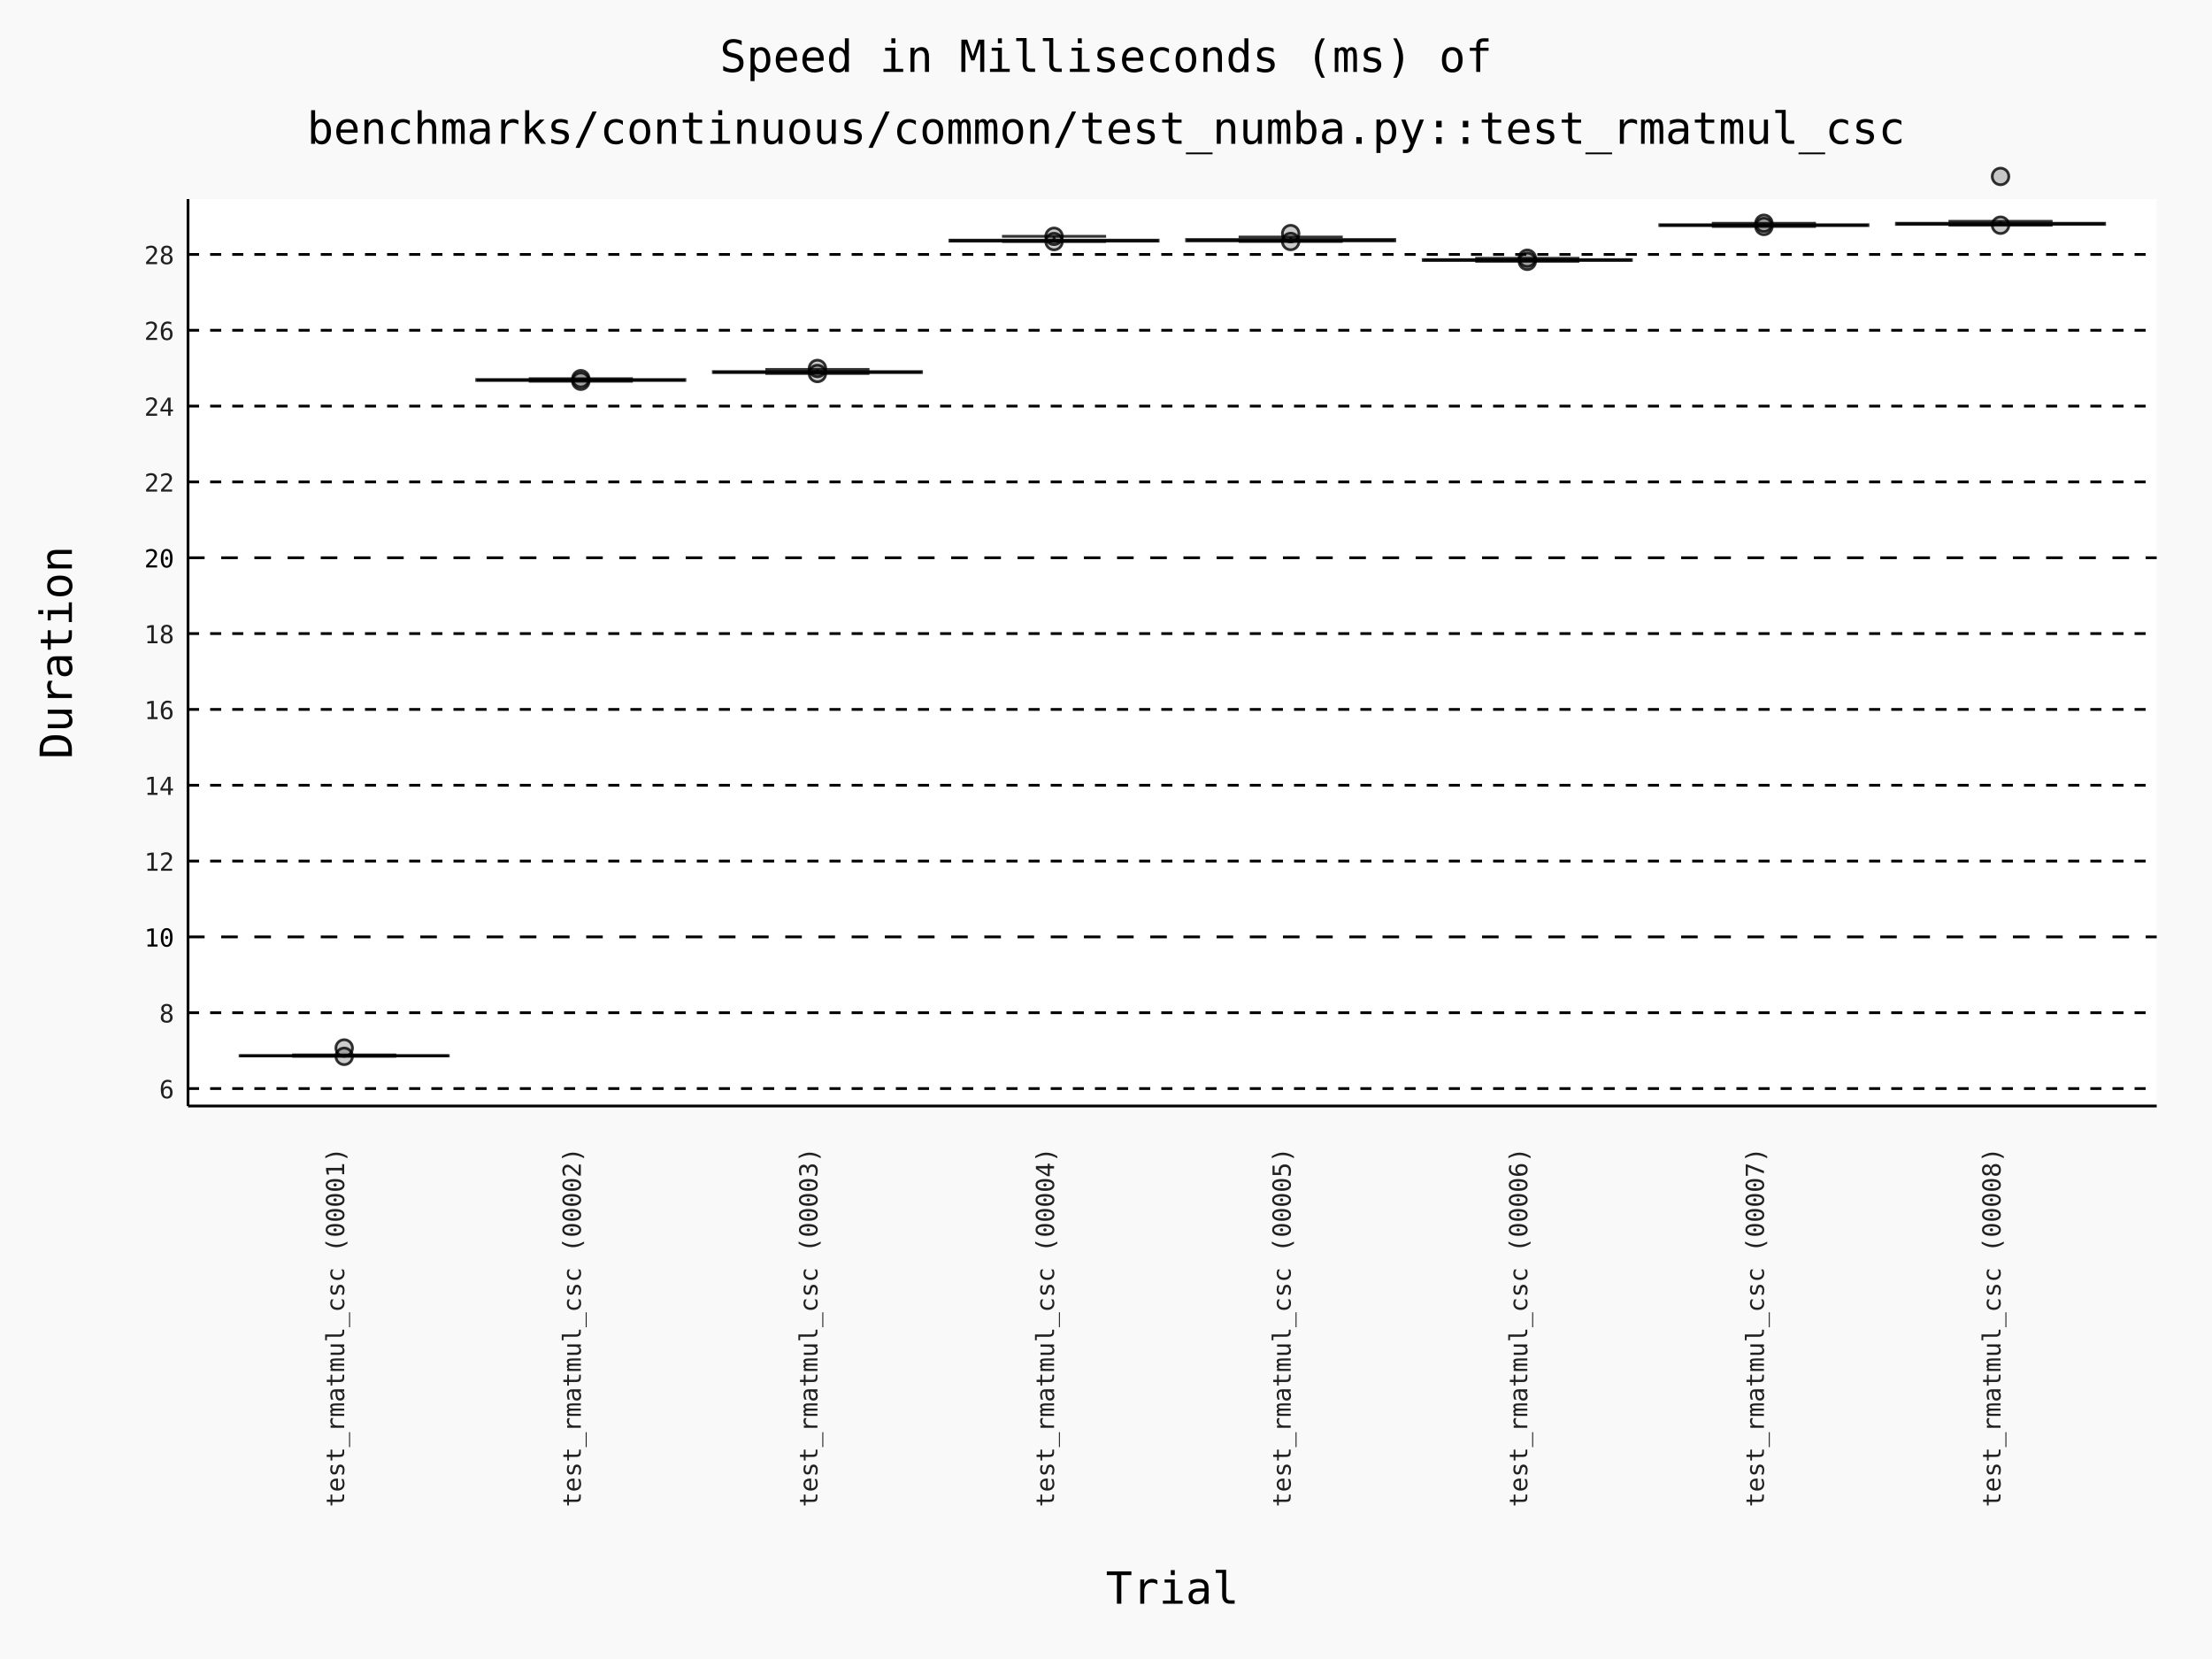
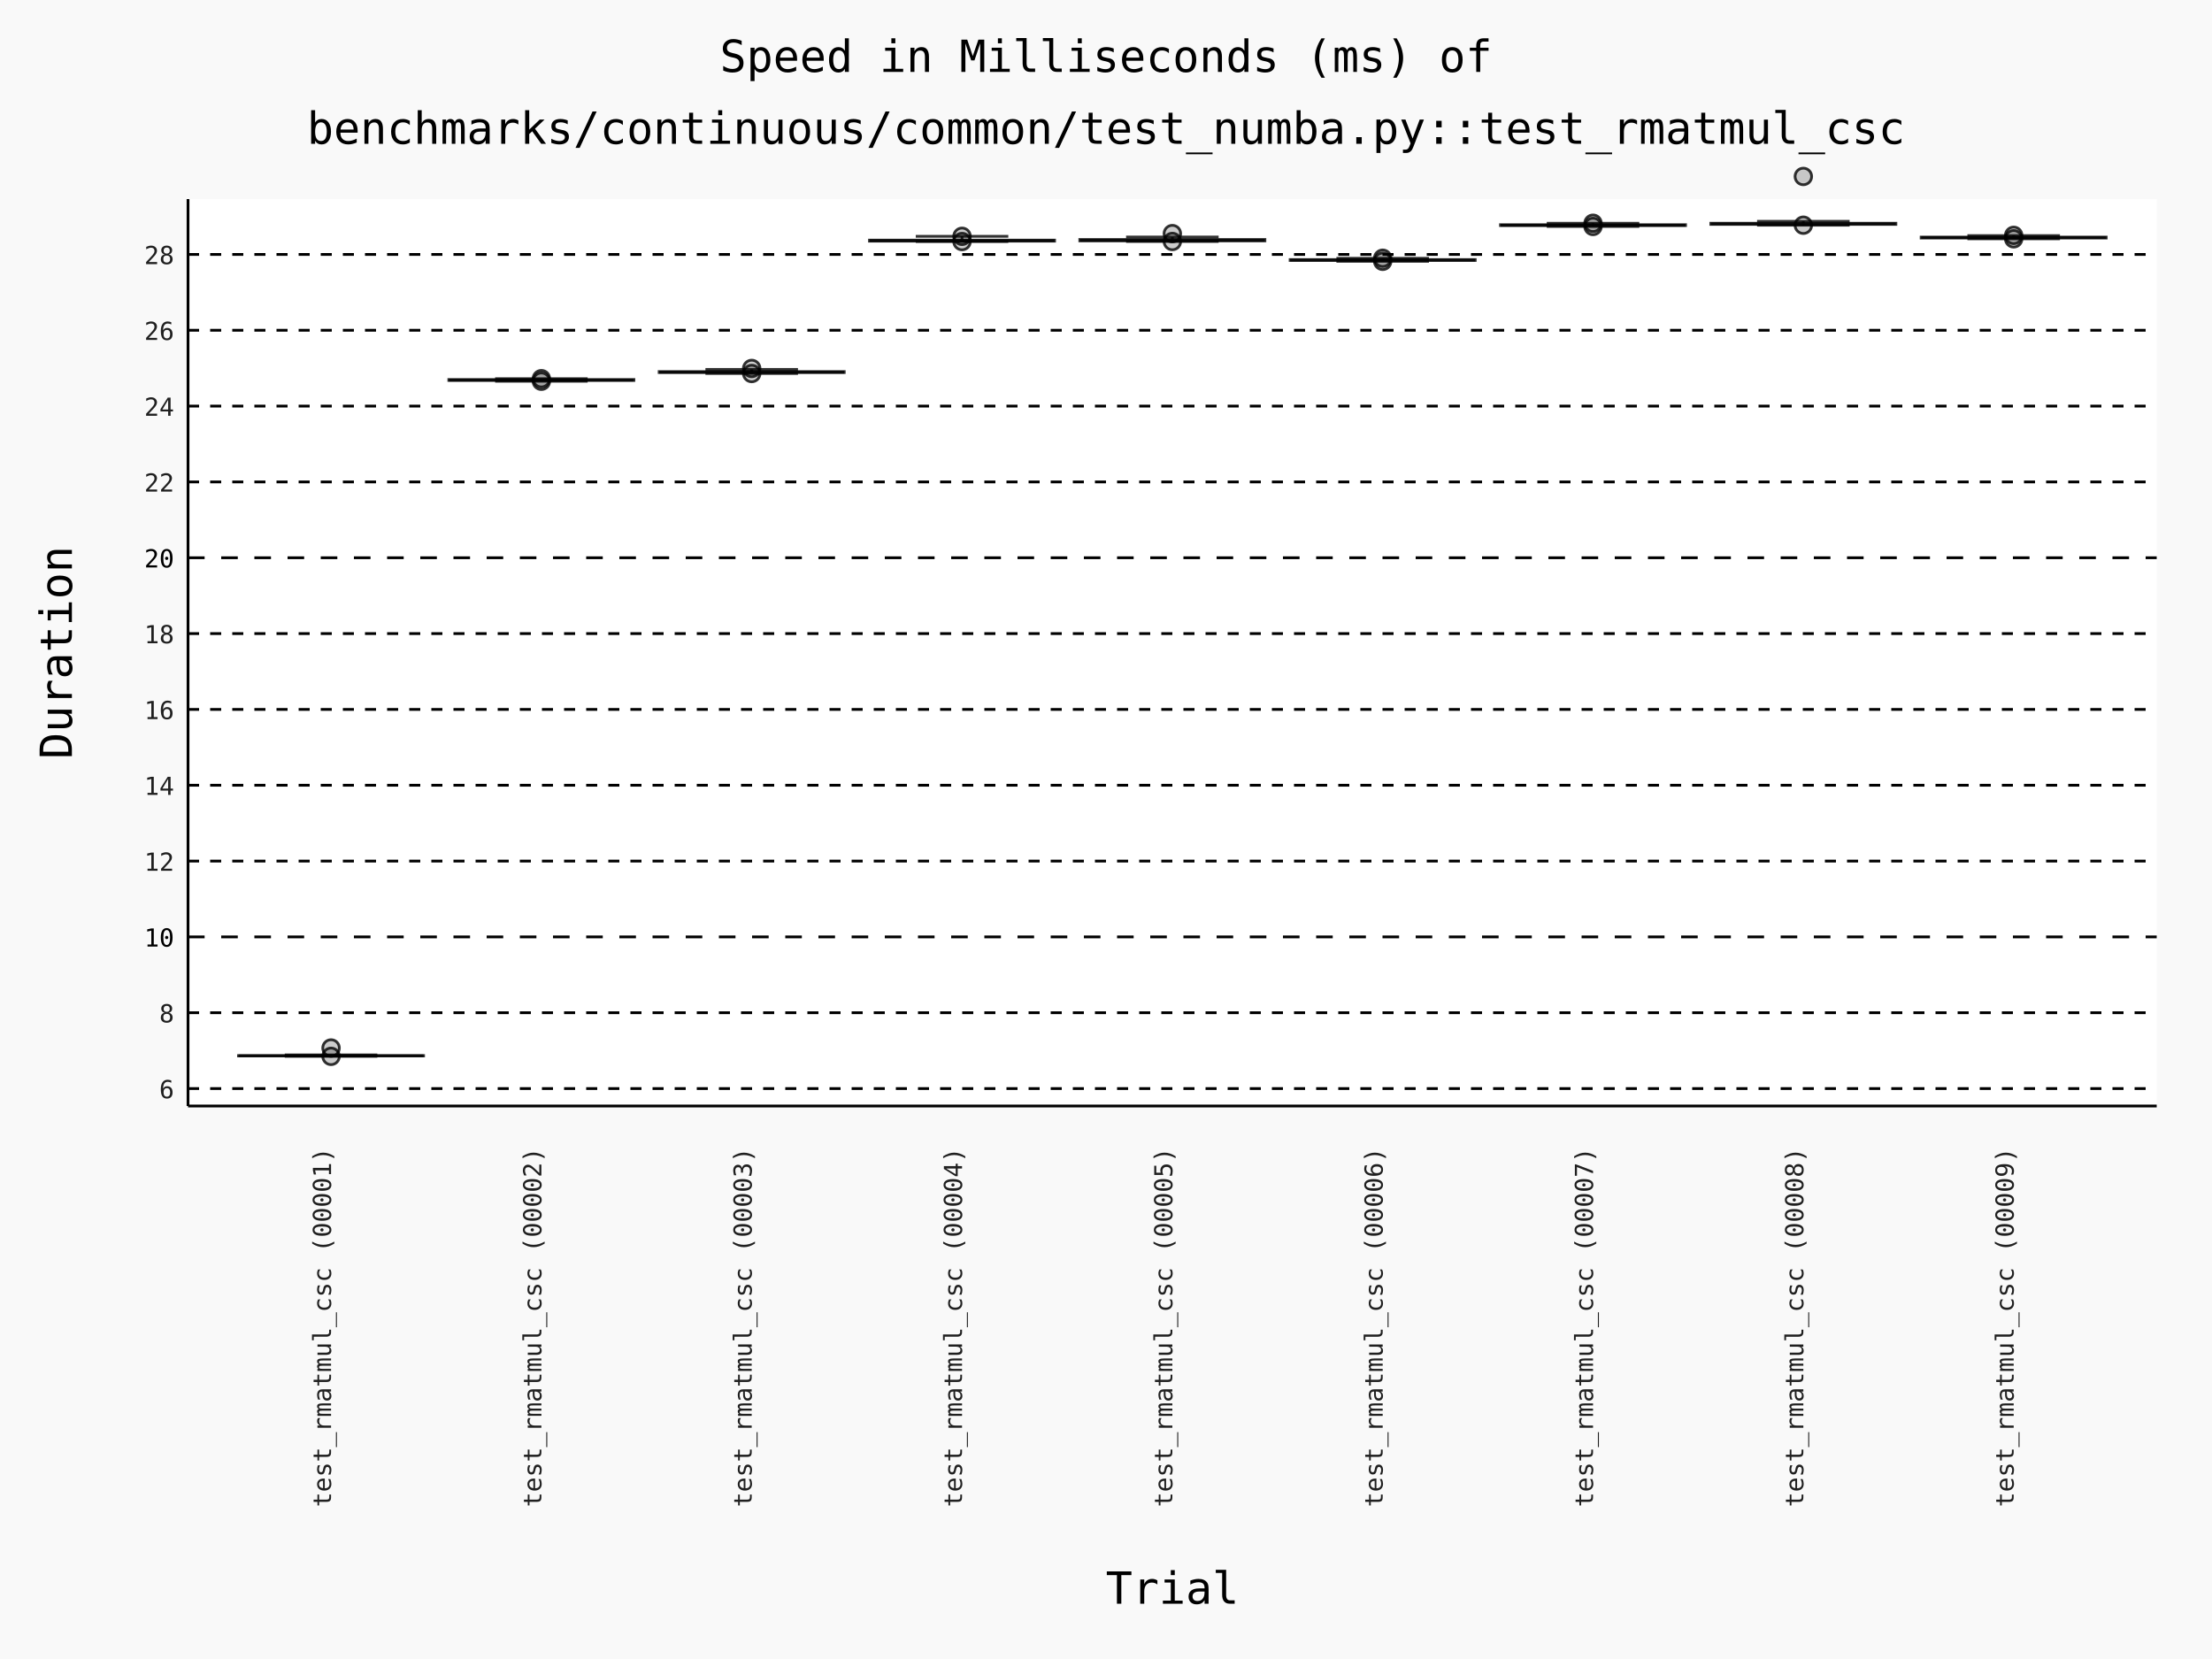
- <svg xmlns="http://www.w3.org/2000/svg" id="chart-d552ac31-6e03-44cc-a628-f0b185bed762" class="pygal-chart" viewBox="0 0 800 600">
+ <svg xmlns="http://www.w3.org/2000/svg" id="chart-d0187bac-b29d-4237-a559-8b2a4a0b2877" class="pygal-chart" viewBox="0 0 800 600">
  <defs>
-     <style type="text/css">#chart-d552ac31-6e03-44cc-a628-f0b185bed762{-webkit-user-select:none;-webkit-font-smoothing:antialiased;font-family:Consolas,"Deja Vu Sans Mono","Bitstream Vera Sans Mono","Courier New",monospace}#chart-d552ac31-6e03-44cc-a628-f0b185bed762 .title{font-family:Consolas,"Deja Vu Sans Mono","Bitstream Vera Sans Mono","Courier New",monospace;font-size:16px}#chart-d552ac31-6e03-44cc-a628-f0b185bed762 .legends .legend text{font-family:Consolas,"Deja Vu Sans Mono","Bitstream Vera Sans Mono","Courier New",monospace;font-size:14px}#chart-d552ac31-6e03-44cc-a628-f0b185bed762 .axis text{font-family:Consolas,"Deja Vu Sans Mono","Bitstream Vera Sans Mono","Courier New",monospace;font-size:10px}#chart-d552ac31-6e03-44cc-a628-f0b185bed762 .axis text.major{font-family:Consolas,"Deja Vu Sans Mono","Bitstream Vera Sans Mono","Courier New",monospace;font-size:10px}#chart-d552ac31-6e03-44cc-a628-f0b185bed762 .text-overlay text.value{font-family:Consolas,"Deja Vu Sans Mono","Bitstream Vera Sans Mono","Courier New",monospace;font-size:16px}#chart-d552ac31-6e03-44cc-a628-f0b185bed762 .text-overlay text.label{font-family:Consolas,"Deja Vu Sans Mono","Bitstream Vera Sans Mono","Courier New",monospace;font-size:10px}#chart-d552ac31-6e03-44cc-a628-f0b185bed762 .tooltip{font-family:Consolas,"Deja Vu Sans Mono","Bitstream Vera Sans Mono","Courier New",monospace;font-size:14px}#chart-d552ac31-6e03-44cc-a628-f0b185bed762 text.no_data{font-family:Consolas,"Deja Vu Sans Mono","Bitstream Vera Sans Mono","Courier New",monospace;font-size:64px}
- #chart-d552ac31-6e03-44cc-a628-f0b185bed762{background-color:rgba(249,249,249,1)}#chart-d552ac31-6e03-44cc-a628-f0b185bed762 path,#chart-d552ac31-6e03-44cc-a628-f0b185bed762 line,#chart-d552ac31-6e03-44cc-a628-f0b185bed762 rect,#chart-d552ac31-6e03-44cc-a628-f0b185bed762 circle{-webkit-transition:150ms;-moz-transition:150ms;transition:150ms}#chart-d552ac31-6e03-44cc-a628-f0b185bed762 .graph &gt; .background{fill:rgba(249,249,249,1)}#chart-d552ac31-6e03-44cc-a628-f0b185bed762 .plot &gt; .background{fill:rgba(255,255,255,1)}#chart-d552ac31-6e03-44cc-a628-f0b185bed762 .graph{fill:rgba(0,0,0,.87)}#chart-d552ac31-6e03-44cc-a628-f0b185bed762 text.no_data{fill:rgba(0,0,0,1)}#chart-d552ac31-6e03-44cc-a628-f0b185bed762 .title{fill:rgba(0,0,0,1)}#chart-d552ac31-6e03-44cc-a628-f0b185bed762 .legends .legend text{fill:rgba(0,0,0,.87)}#chart-d552ac31-6e03-44cc-a628-f0b185bed762 .legends .legend:hover text{fill:rgba(0,0,0,1)}#chart-d552ac31-6e03-44cc-a628-f0b185bed762 .axis .line{stroke:rgba(0,0,0,1)}#chart-d552ac31-6e03-44cc-a628-f0b185bed762 .axis .guide.line{stroke:rgba(0,0,0,.54)}#chart-d552ac31-6e03-44cc-a628-f0b185bed762 .axis .major.line{stroke:rgba(0,0,0,.87)}#chart-d552ac31-6e03-44cc-a628-f0b185bed762 .axis text.major{fill:rgba(0,0,0,1)}#chart-d552ac31-6e03-44cc-a628-f0b185bed762 .axis.y .guides:hover .guide.line,#chart-d552ac31-6e03-44cc-a628-f0b185bed762 .line-graph .axis.x .guides:hover .guide.line,#chart-d552ac31-6e03-44cc-a628-f0b185bed762 .stackedline-graph .axis.x .guides:hover .guide.line,#chart-d552ac31-6e03-44cc-a628-f0b185bed762 .xy-graph .axis.x .guides:hover .guide.line{stroke:rgba(0,0,0,1)}#chart-d552ac31-6e03-44cc-a628-f0b185bed762 .axis .guides:hover text{fill:rgba(0,0,0,1)}#chart-d552ac31-6e03-44cc-a628-f0b185bed762 .reactive{fill-opacity:.7;stroke-opacity:.8;stroke-width:1}#chart-d552ac31-6e03-44cc-a628-f0b185bed762 .ci{stroke:rgba(0,0,0,.87)}#chart-d552ac31-6e03-44cc-a628-f0b185bed762 .reactive.active,#chart-d552ac31-6e03-44cc-a628-f0b185bed762 .active .reactive{fill-opacity:.8;stroke-opacity:.9;stroke-width:4}#chart-d552ac31-6e03-44cc-a628-f0b185bed762 .ci .reactive.active{stroke-width:1.5}#chart-d552ac31-6e03-44cc-a628-f0b185bed762 .series text{fill:rgba(0,0,0,1)}#chart-d552ac31-6e03-44cc-a628-f0b185bed762 .tooltip rect{fill:rgba(255,255,255,1);stroke:rgba(0,0,0,1);-webkit-transition:opacity 150ms;-moz-transition:opacity 150ms;transition:opacity 150ms}#chart-d552ac31-6e03-44cc-a628-f0b185bed762 .tooltip .label{fill:rgba(0,0,0,.87)}#chart-d552ac31-6e03-44cc-a628-f0b185bed762 .tooltip .label{fill:rgba(0,0,0,.87)}#chart-d552ac31-6e03-44cc-a628-f0b185bed762 .tooltip .legend{font-size:.8em;fill:rgba(0,0,0,.54)}#chart-d552ac31-6e03-44cc-a628-f0b185bed762 .tooltip .x_label{font-size:.6em;fill:rgba(0,0,0,1)}#chart-d552ac31-6e03-44cc-a628-f0b185bed762 .tooltip .xlink{font-size:.5em;text-decoration:underline}#chart-d552ac31-6e03-44cc-a628-f0b185bed762 .tooltip .value{font-size:1.5em}#chart-d552ac31-6e03-44cc-a628-f0b185bed762 .bound{font-size:.5em}#chart-d552ac31-6e03-44cc-a628-f0b185bed762 .max-value{font-size:.75em;fill:rgba(0,0,0,.54)}#chart-d552ac31-6e03-44cc-a628-f0b185bed762 .map-element{fill:rgba(255,255,255,1);stroke:rgba(0,0,0,.54) !important}#chart-d552ac31-6e03-44cc-a628-f0b185bed762 .map-element .reactive{fill-opacity:inherit;stroke-opacity:inherit}#chart-d552ac31-6e03-44cc-a628-f0b185bed762 .color-0,#chart-d552ac31-6e03-44cc-a628-f0b185bed762 .color-0 a:visited{stroke:#000000;fill:#000000}#chart-d552ac31-6e03-44cc-a628-f0b185bed762 .color-1,#chart-d552ac31-6e03-44cc-a628-f0b185bed762 .color-1 a:visited{stroke:#000000;fill:#000000}#chart-d552ac31-6e03-44cc-a628-f0b185bed762 .color-2,#chart-d552ac31-6e03-44cc-a628-f0b185bed762 .color-2 a:visited{stroke:#000000;fill:#000000}#chart-d552ac31-6e03-44cc-a628-f0b185bed762 .color-3,#chart-d552ac31-6e03-44cc-a628-f0b185bed762 .color-3 a:visited{stroke:#000000;fill:#000000}#chart-d552ac31-6e03-44cc-a628-f0b185bed762 .color-4,#chart-d552ac31-6e03-44cc-a628-f0b185bed762 .color-4 a:visited{stroke:#000000;fill:#000000}#chart-d552ac31-6e03-44cc-a628-f0b185bed762 .color-5,#chart-d552ac31-6e03-44cc-a628-f0b185bed762 .color-5 a:visited{stroke:#000000;fill:#000000}#chart-d552ac31-6e03-44cc-a628-f0b185bed762 .color-6,#chart-d552ac31-6e03-44cc-a628-f0b185bed762 .color-6 a:visited{stroke:#000000;fill:#000000}#chart-d552ac31-6e03-44cc-a628-f0b185bed762 .color-7,#chart-d552ac31-6e03-44cc-a628-f0b185bed762 .color-7 a:visited{stroke:#000000;fill:#000000}#chart-d552ac31-6e03-44cc-a628-f0b185bed762 .text-overlay .color-0 text{fill:white}#chart-d552ac31-6e03-44cc-a628-f0b185bed762 .text-overlay .color-1 text{fill:white}#chart-d552ac31-6e03-44cc-a628-f0b185bed762 .text-overlay .color-2 text{fill:white}#chart-d552ac31-6e03-44cc-a628-f0b185bed762 .text-overlay .color-3 text{fill:white}#chart-d552ac31-6e03-44cc-a628-f0b185bed762 .text-overlay .color-4 text{fill:white}#chart-d552ac31-6e03-44cc-a628-f0b185bed762 .text-overlay .color-5 text{fill:white}#chart-d552ac31-6e03-44cc-a628-f0b185bed762 .text-overlay .color-6 text{fill:white}#chart-d552ac31-6e03-44cc-a628-f0b185bed762 .text-overlay .color-7 text{fill:white}
- #chart-d552ac31-6e03-44cc-a628-f0b185bed762 text.no_data{text-anchor:middle}#chart-d552ac31-6e03-44cc-a628-f0b185bed762 .guide.line{fill:none}#chart-d552ac31-6e03-44cc-a628-f0b185bed762 .centered{text-anchor:middle}#chart-d552ac31-6e03-44cc-a628-f0b185bed762 .title{text-anchor:middle}#chart-d552ac31-6e03-44cc-a628-f0b185bed762 .legends .legend text{fill-opacity:1}#chart-d552ac31-6e03-44cc-a628-f0b185bed762 .axis.x text{text-anchor:middle}#chart-d552ac31-6e03-44cc-a628-f0b185bed762 .axis.x:not(.web) text[transform]{text-anchor:start}#chart-d552ac31-6e03-44cc-a628-f0b185bed762 .axis.x:not(.web) text[transform].backwards{text-anchor:end}#chart-d552ac31-6e03-44cc-a628-f0b185bed762 .axis.y text{text-anchor:end}#chart-d552ac31-6e03-44cc-a628-f0b185bed762 .axis.y text[transform].backwards{text-anchor:start}#chart-d552ac31-6e03-44cc-a628-f0b185bed762 .axis.y2 text{text-anchor:start}#chart-d552ac31-6e03-44cc-a628-f0b185bed762 .axis.y2 text[transform].backwards{text-anchor:end}#chart-d552ac31-6e03-44cc-a628-f0b185bed762 .axis .guide.line{stroke-dasharray:4,4;stroke:black}#chart-d552ac31-6e03-44cc-a628-f0b185bed762 .axis .major.guide.line{stroke-dasharray:6,6;stroke:black}#chart-d552ac31-6e03-44cc-a628-f0b185bed762 .horizontal .axis.y .guide.line,#chart-d552ac31-6e03-44cc-a628-f0b185bed762 .horizontal .axis.y2 .guide.line,#chart-d552ac31-6e03-44cc-a628-f0b185bed762 .vertical .axis.x .guide.line{opacity:0}#chart-d552ac31-6e03-44cc-a628-f0b185bed762 .horizontal .axis.always_show .guide.line,#chart-d552ac31-6e03-44cc-a628-f0b185bed762 .vertical .axis.always_show .guide.line{opacity:1 !important}#chart-d552ac31-6e03-44cc-a628-f0b185bed762 .axis.y .guides:hover .guide.line,#chart-d552ac31-6e03-44cc-a628-f0b185bed762 .axis.y2 .guides:hover .guide.line,#chart-d552ac31-6e03-44cc-a628-f0b185bed762 .axis.x .guides:hover .guide.line{opacity:1}#chart-d552ac31-6e03-44cc-a628-f0b185bed762 .axis .guides:hover text{opacity:1}#chart-d552ac31-6e03-44cc-a628-f0b185bed762 .nofill{fill:none}#chart-d552ac31-6e03-44cc-a628-f0b185bed762 .subtle-fill{fill-opacity:.2}#chart-d552ac31-6e03-44cc-a628-f0b185bed762 .dot{stroke-width:1px;fill-opacity:1;stroke-opacity:1}#chart-d552ac31-6e03-44cc-a628-f0b185bed762 .dot.active{stroke-width:5px}#chart-d552ac31-6e03-44cc-a628-f0b185bed762 .dot.negative{fill:transparent}#chart-d552ac31-6e03-44cc-a628-f0b185bed762 text,#chart-d552ac31-6e03-44cc-a628-f0b185bed762 tspan{stroke:none !important}#chart-d552ac31-6e03-44cc-a628-f0b185bed762 .series text.active{opacity:1}#chart-d552ac31-6e03-44cc-a628-f0b185bed762 .tooltip rect{fill-opacity:.95;stroke-width:.5}#chart-d552ac31-6e03-44cc-a628-f0b185bed762 .tooltip text{fill-opacity:1}#chart-d552ac31-6e03-44cc-a628-f0b185bed762 .showable{visibility:hidden}#chart-d552ac31-6e03-44cc-a628-f0b185bed762 .showable.shown{visibility:visible}#chart-d552ac31-6e03-44cc-a628-f0b185bed762 .gauge-background{fill:rgba(229,229,229,1);stroke:none}#chart-d552ac31-6e03-44cc-a628-f0b185bed762 .bg-lines{stroke:rgba(249,249,249,1);stroke-width:2px}
+     <style type="text/css">#chart-d0187bac-b29d-4237-a559-8b2a4a0b2877{-webkit-user-select:none;-webkit-font-smoothing:antialiased;font-family:Consolas,"Deja Vu Sans Mono","Bitstream Vera Sans Mono","Courier New",monospace}#chart-d0187bac-b29d-4237-a559-8b2a4a0b2877 .title{font-family:Consolas,"Deja Vu Sans Mono","Bitstream Vera Sans Mono","Courier New",monospace;font-size:16px}#chart-d0187bac-b29d-4237-a559-8b2a4a0b2877 .legends .legend text{font-family:Consolas,"Deja Vu Sans Mono","Bitstream Vera Sans Mono","Courier New",monospace;font-size:14px}#chart-d0187bac-b29d-4237-a559-8b2a4a0b2877 .axis text{font-family:Consolas,"Deja Vu Sans Mono","Bitstream Vera Sans Mono","Courier New",monospace;font-size:10px}#chart-d0187bac-b29d-4237-a559-8b2a4a0b2877 .axis text.major{font-family:Consolas,"Deja Vu Sans Mono","Bitstream Vera Sans Mono","Courier New",monospace;font-size:10px}#chart-d0187bac-b29d-4237-a559-8b2a4a0b2877 .text-overlay text.value{font-family:Consolas,"Deja Vu Sans Mono","Bitstream Vera Sans Mono","Courier New",monospace;font-size:16px}#chart-d0187bac-b29d-4237-a559-8b2a4a0b2877 .text-overlay text.label{font-family:Consolas,"Deja Vu Sans Mono","Bitstream Vera Sans Mono","Courier New",monospace;font-size:10px}#chart-d0187bac-b29d-4237-a559-8b2a4a0b2877 .tooltip{font-family:Consolas,"Deja Vu Sans Mono","Bitstream Vera Sans Mono","Courier New",monospace;font-size:14px}#chart-d0187bac-b29d-4237-a559-8b2a4a0b2877 text.no_data{font-family:Consolas,"Deja Vu Sans Mono","Bitstream Vera Sans Mono","Courier New",monospace;font-size:64px}
+ #chart-d0187bac-b29d-4237-a559-8b2a4a0b2877{background-color:rgba(249,249,249,1)}#chart-d0187bac-b29d-4237-a559-8b2a4a0b2877 path,#chart-d0187bac-b29d-4237-a559-8b2a4a0b2877 line,#chart-d0187bac-b29d-4237-a559-8b2a4a0b2877 rect,#chart-d0187bac-b29d-4237-a559-8b2a4a0b2877 circle{-webkit-transition:150ms;-moz-transition:150ms;transition:150ms}#chart-d0187bac-b29d-4237-a559-8b2a4a0b2877 .graph &gt; .background{fill:rgba(249,249,249,1)}#chart-d0187bac-b29d-4237-a559-8b2a4a0b2877 .plot &gt; .background{fill:rgba(255,255,255,1)}#chart-d0187bac-b29d-4237-a559-8b2a4a0b2877 .graph{fill:rgba(0,0,0,.87)}#chart-d0187bac-b29d-4237-a559-8b2a4a0b2877 text.no_data{fill:rgba(0,0,0,1)}#chart-d0187bac-b29d-4237-a559-8b2a4a0b2877 .title{fill:rgba(0,0,0,1)}#chart-d0187bac-b29d-4237-a559-8b2a4a0b2877 .legends .legend text{fill:rgba(0,0,0,.87)}#chart-d0187bac-b29d-4237-a559-8b2a4a0b2877 .legends .legend:hover text{fill:rgba(0,0,0,1)}#chart-d0187bac-b29d-4237-a559-8b2a4a0b2877 .axis .line{stroke:rgba(0,0,0,1)}#chart-d0187bac-b29d-4237-a559-8b2a4a0b2877 .axis .guide.line{stroke:rgba(0,0,0,.54)}#chart-d0187bac-b29d-4237-a559-8b2a4a0b2877 .axis .major.line{stroke:rgba(0,0,0,.87)}#chart-d0187bac-b29d-4237-a559-8b2a4a0b2877 .axis text.major{fill:rgba(0,0,0,1)}#chart-d0187bac-b29d-4237-a559-8b2a4a0b2877 .axis.y .guides:hover .guide.line,#chart-d0187bac-b29d-4237-a559-8b2a4a0b2877 .line-graph .axis.x .guides:hover .guide.line,#chart-d0187bac-b29d-4237-a559-8b2a4a0b2877 .stackedline-graph .axis.x .guides:hover .guide.line,#chart-d0187bac-b29d-4237-a559-8b2a4a0b2877 .xy-graph .axis.x .guides:hover .guide.line{stroke:rgba(0,0,0,1)}#chart-d0187bac-b29d-4237-a559-8b2a4a0b2877 .axis .guides:hover text{fill:rgba(0,0,0,1)}#chart-d0187bac-b29d-4237-a559-8b2a4a0b2877 .reactive{fill-opacity:.7;stroke-opacity:.8;stroke-width:1}#chart-d0187bac-b29d-4237-a559-8b2a4a0b2877 .ci{stroke:rgba(0,0,0,.87)}#chart-d0187bac-b29d-4237-a559-8b2a4a0b2877 .reactive.active,#chart-d0187bac-b29d-4237-a559-8b2a4a0b2877 .active .reactive{fill-opacity:.8;stroke-opacity:.9;stroke-width:4}#chart-d0187bac-b29d-4237-a559-8b2a4a0b2877 .ci .reactive.active{stroke-width:1.5}#chart-d0187bac-b29d-4237-a559-8b2a4a0b2877 .series text{fill:rgba(0,0,0,1)}#chart-d0187bac-b29d-4237-a559-8b2a4a0b2877 .tooltip rect{fill:rgba(255,255,255,1);stroke:rgba(0,0,0,1);-webkit-transition:opacity 150ms;-moz-transition:opacity 150ms;transition:opacity 150ms}#chart-d0187bac-b29d-4237-a559-8b2a4a0b2877 .tooltip .label{fill:rgba(0,0,0,.87)}#chart-d0187bac-b29d-4237-a559-8b2a4a0b2877 .tooltip .label{fill:rgba(0,0,0,.87)}#chart-d0187bac-b29d-4237-a559-8b2a4a0b2877 .tooltip .legend{font-size:.8em;fill:rgba(0,0,0,.54)}#chart-d0187bac-b29d-4237-a559-8b2a4a0b2877 .tooltip .x_label{font-size:.6em;fill:rgba(0,0,0,1)}#chart-d0187bac-b29d-4237-a559-8b2a4a0b2877 .tooltip .xlink{font-size:.5em;text-decoration:underline}#chart-d0187bac-b29d-4237-a559-8b2a4a0b2877 .tooltip .value{font-size:1.5em}#chart-d0187bac-b29d-4237-a559-8b2a4a0b2877 .bound{font-size:.5em}#chart-d0187bac-b29d-4237-a559-8b2a4a0b2877 .max-value{font-size:.75em;fill:rgba(0,0,0,.54)}#chart-d0187bac-b29d-4237-a559-8b2a4a0b2877 .map-element{fill:rgba(255,255,255,1);stroke:rgba(0,0,0,.54) !important}#chart-d0187bac-b29d-4237-a559-8b2a4a0b2877 .map-element .reactive{fill-opacity:inherit;stroke-opacity:inherit}#chart-d0187bac-b29d-4237-a559-8b2a4a0b2877 .color-0,#chart-d0187bac-b29d-4237-a559-8b2a4a0b2877 .color-0 a:visited{stroke:#000000;fill:#000000}#chart-d0187bac-b29d-4237-a559-8b2a4a0b2877 .color-1,#chart-d0187bac-b29d-4237-a559-8b2a4a0b2877 .color-1 a:visited{stroke:#000000;fill:#000000}#chart-d0187bac-b29d-4237-a559-8b2a4a0b2877 .color-2,#chart-d0187bac-b29d-4237-a559-8b2a4a0b2877 .color-2 a:visited{stroke:#000000;fill:#000000}#chart-d0187bac-b29d-4237-a559-8b2a4a0b2877 .color-3,#chart-d0187bac-b29d-4237-a559-8b2a4a0b2877 .color-3 a:visited{stroke:#000000;fill:#000000}#chart-d0187bac-b29d-4237-a559-8b2a4a0b2877 .color-4,#chart-d0187bac-b29d-4237-a559-8b2a4a0b2877 .color-4 a:visited{stroke:#000000;fill:#000000}#chart-d0187bac-b29d-4237-a559-8b2a4a0b2877 .color-5,#chart-d0187bac-b29d-4237-a559-8b2a4a0b2877 .color-5 a:visited{stroke:#000000;fill:#000000}#chart-d0187bac-b29d-4237-a559-8b2a4a0b2877 .color-6,#chart-d0187bac-b29d-4237-a559-8b2a4a0b2877 .color-6 a:visited{stroke:#000000;fill:#000000}#chart-d0187bac-b29d-4237-a559-8b2a4a0b2877 .color-7,#chart-d0187bac-b29d-4237-a559-8b2a4a0b2877 .color-7 a:visited{stroke:#000000;fill:#000000}#chart-d0187bac-b29d-4237-a559-8b2a4a0b2877 .color-8,#chart-d0187bac-b29d-4237-a559-8b2a4a0b2877 .color-8 a:visited{stroke:#000000;fill:#000000}#chart-d0187bac-b29d-4237-a559-8b2a4a0b2877 .text-overlay .color-0 text{fill:white}#chart-d0187bac-b29d-4237-a559-8b2a4a0b2877 .text-overlay .color-1 text{fill:white}#chart-d0187bac-b29d-4237-a559-8b2a4a0b2877 .text-overlay .color-2 text{fill:white}#chart-d0187bac-b29d-4237-a559-8b2a4a0b2877 .text-overlay .color-3 text{fill:white}#chart-d0187bac-b29d-4237-a559-8b2a4a0b2877 .text-overlay .color-4 text{fill:white}#chart-d0187bac-b29d-4237-a559-8b2a4a0b2877 .text-overlay .color-5 text{fill:white}#chart-d0187bac-b29d-4237-a559-8b2a4a0b2877 .text-overlay .color-6 text{fill:white}#chart-d0187bac-b29d-4237-a559-8b2a4a0b2877 .text-overlay .color-7 text{fill:white}#chart-d0187bac-b29d-4237-a559-8b2a4a0b2877 .text-overlay .color-8 text{fill:white}
+ #chart-d0187bac-b29d-4237-a559-8b2a4a0b2877 text.no_data{text-anchor:middle}#chart-d0187bac-b29d-4237-a559-8b2a4a0b2877 .guide.line{fill:none}#chart-d0187bac-b29d-4237-a559-8b2a4a0b2877 .centered{text-anchor:middle}#chart-d0187bac-b29d-4237-a559-8b2a4a0b2877 .title{text-anchor:middle}#chart-d0187bac-b29d-4237-a559-8b2a4a0b2877 .legends .legend text{fill-opacity:1}#chart-d0187bac-b29d-4237-a559-8b2a4a0b2877 .axis.x text{text-anchor:middle}#chart-d0187bac-b29d-4237-a559-8b2a4a0b2877 .axis.x:not(.web) text[transform]{text-anchor:start}#chart-d0187bac-b29d-4237-a559-8b2a4a0b2877 .axis.x:not(.web) text[transform].backwards{text-anchor:end}#chart-d0187bac-b29d-4237-a559-8b2a4a0b2877 .axis.y text{text-anchor:end}#chart-d0187bac-b29d-4237-a559-8b2a4a0b2877 .axis.y text[transform].backwards{text-anchor:start}#chart-d0187bac-b29d-4237-a559-8b2a4a0b2877 .axis.y2 text{text-anchor:start}#chart-d0187bac-b29d-4237-a559-8b2a4a0b2877 .axis.y2 text[transform].backwards{text-anchor:end}#chart-d0187bac-b29d-4237-a559-8b2a4a0b2877 .axis .guide.line{stroke-dasharray:4,4;stroke:black}#chart-d0187bac-b29d-4237-a559-8b2a4a0b2877 .axis .major.guide.line{stroke-dasharray:6,6;stroke:black}#chart-d0187bac-b29d-4237-a559-8b2a4a0b2877 .horizontal .axis.y .guide.line,#chart-d0187bac-b29d-4237-a559-8b2a4a0b2877 .horizontal .axis.y2 .guide.line,#chart-d0187bac-b29d-4237-a559-8b2a4a0b2877 .vertical .axis.x .guide.line{opacity:0}#chart-d0187bac-b29d-4237-a559-8b2a4a0b2877 .horizontal .axis.always_show .guide.line,#chart-d0187bac-b29d-4237-a559-8b2a4a0b2877 .vertical .axis.always_show .guide.line{opacity:1 !important}#chart-d0187bac-b29d-4237-a559-8b2a4a0b2877 .axis.y .guides:hover .guide.line,#chart-d0187bac-b29d-4237-a559-8b2a4a0b2877 .axis.y2 .guides:hover .guide.line,#chart-d0187bac-b29d-4237-a559-8b2a4a0b2877 .axis.x .guides:hover .guide.line{opacity:1}#chart-d0187bac-b29d-4237-a559-8b2a4a0b2877 .axis .guides:hover text{opacity:1}#chart-d0187bac-b29d-4237-a559-8b2a4a0b2877 .nofill{fill:none}#chart-d0187bac-b29d-4237-a559-8b2a4a0b2877 .subtle-fill{fill-opacity:.2}#chart-d0187bac-b29d-4237-a559-8b2a4a0b2877 .dot{stroke-width:1px;fill-opacity:1;stroke-opacity:1}#chart-d0187bac-b29d-4237-a559-8b2a4a0b2877 .dot.active{stroke-width:5px}#chart-d0187bac-b29d-4237-a559-8b2a4a0b2877 .dot.negative{fill:transparent}#chart-d0187bac-b29d-4237-a559-8b2a4a0b2877 text,#chart-d0187bac-b29d-4237-a559-8b2a4a0b2877 tspan{stroke:none !important}#chart-d0187bac-b29d-4237-a559-8b2a4a0b2877 .series text.active{opacity:1}#chart-d0187bac-b29d-4237-a559-8b2a4a0b2877 .tooltip rect{fill-opacity:.95;stroke-width:.5}#chart-d0187bac-b29d-4237-a559-8b2a4a0b2877 .tooltip text{fill-opacity:1}#chart-d0187bac-b29d-4237-a559-8b2a4a0b2877 .showable{visibility:hidden}#chart-d0187bac-b29d-4237-a559-8b2a4a0b2877 .showable.shown{visibility:visible}#chart-d0187bac-b29d-4237-a559-8b2a4a0b2877 .gauge-background{fill:rgba(229,229,229,1);stroke:none}#chart-d0187bac-b29d-4237-a559-8b2a4a0b2877 .bg-lines{stroke:rgba(249,249,249,1);stroke-width:2px}
.tooltip .value{font-size:1em !important}.axis text{font-size:9px !important}</style>
  </defs>
  <g class="graph custombox-graph vertical">
    <rect x="0" y="0" width="800" height="600" class="background" />
    <g transform="translate(68, 72)" class="plot">
      <rect x="0" y="0" width="712.0" height="328.0" class="background" />
      <g class="axis y always_show">
        <path d="M0 328 h712" class="line" />
        <g class="guides">
          <path d="M0 321.692 h712" class="guide line" />
          <text x="-5" y="325.192" class="">6</text>
        </g>
        <g class="guides">
          <path d="M0 294.268 h712" class="guide line" />
          <text x="-5" y="297.768" class="">8</text>
        </g>
        <g class="guides">
          <path d="M0 266.843 h712" class="major guide line" />
          <text x="-5" y="270.343" class="major">10</text>
        </g>
        <g class="guides">
          <path d="M0 239.418 h712" class="guide line" />
          <text x="-5" y="242.918" class="">12</text>
        </g>
        <g class="guides">
          <path d="M0 211.993 h712" class="guide line" />
          <text x="-5" y="215.493" class="">14</text>
        </g>
        <g class="guides">
          <path d="M0 184.569 h712" class="guide line" />
          <text x="-5" y="188.069" class="">16</text>
        </g>
        <g class="guides">
          <path d="M0 157.144 h712" class="guide line" />
          <text x="-5" y="160.644" class="">18</text>
        </g>
        <g class="guides">
          <path d="M0 129.719 h712" class="major guide line" />
          <text x="-5" y="133.219" class="major">20</text>
        </g>
        <g class="guides">
          <path d="M0 102.294 h712" class="guide line" />
          <text x="-5" y="105.794" class="">22</text>
        </g>
        <g class="guides">
          <path d="M0 74.87 h712" class="guide line" />
          <text x="-5" y="78.37" class="">24</text>
        </g>
        <g class="guides">
          <path d="M0 47.445 h712" class="guide line" />
          <text x="-5" y="50.945" class="">26</text>
        </g>
        <g class="guides">
          <path d="M0 20.02 h712" class="guide line" />
          <text x="-5" y="23.52" class="">28</text>
        </g>
      </g>
      <g class="axis x">
        <path d="M0 0 v328" class="line" />
        <g class="guides">
-           <path d="M56.481 0 v328" class="guide line" />
-           <text x="56.481" y="343.0" class="backwards" transform="rotate(270 56.48077 343)">test_rmatmul_csc (00001)</text>
-         </g>
-         <g class="guides">
-           <path d="M142.058 0 v328" class="guide line" />
-           <text x="142.058" y="343.0" class="backwards" transform="rotate(270 142.0577 343)">test_rmatmul_csc (00002)</text>
-         </g>
-         <g class="guides">
-           <path d="M227.635 0 v328" class="guide line" />
-           <text x="227.635" y="343.0" class="backwards" transform="rotate(270 227.6346 343)">test_rmatmul_csc (00003)</text>
-         </g>
-         <g class="guides">
-           <path d="M313.212 0 v328" class="guide line" />
-           <text x="313.212" y="343.0" class="backwards" transform="rotate(270 313.2115 343)">test_rmatmul_csc (00004)</text>
-         </g>
-         <g class="guides">
-           <path d="M398.788 0 v328" class="guide line" />
-           <text x="398.788" y="343.0" class="backwards" transform="rotate(270 398.7885 343)">test_rmatmul_csc (00005)</text>
-         </g>
-         <g class="guides">
-           <path d="M484.365 0 v328" class="guide line" />
-           <text x="484.365" y="343.0" class="backwards" transform="rotate(270 484.3654 343)">test_rmatmul_csc (00006)</text>
-         </g>
-         <g class="guides">
-           <path d="M569.942 0 v328" class="guide line" />
-           <text x="569.942" y="343.0" class="backwards" transform="rotate(270 569.9423 343)">test_rmatmul_csc (00007)</text>
-         </g>
-         <g class="guides">
-           <path d="M655.519 0 v328" class="guide line" />
-           <text x="655.519" y="343.0" class="backwards" transform="rotate(270 655.5192 343)">test_rmatmul_csc (00008)</text>
+           <path d="M51.726 0 v328" class="guide line" />
+           <text x="51.726" y="343.0" class="backwards" transform="rotate(270 51.7265 343)">test_rmatmul_csc (00001)</text>
+         </g>
+         <g class="guides">
+           <path d="M127.795 0 v328" class="guide line" />
+           <text x="127.795" y="343.0" class="backwards" transform="rotate(270 127.7949 343)">test_rmatmul_csc (00002)</text>
+         </g>
+         <g class="guides">
+           <path d="M203.863 0 v328" class="guide line" />
+           <text x="203.863" y="343.0" class="backwards" transform="rotate(270 203.8632 343)">test_rmatmul_csc (00003)</text>
+         </g>
+         <g class="guides">
+           <path d="M279.932 0 v328" class="guide line" />
+           <text x="279.932" y="343.0" class="backwards" transform="rotate(270 279.9316 343)">test_rmatmul_csc (00004)</text>
+         </g>
+         <g class="guides">
+           <path d="M356 0 v328" class="guide line" />
+           <text x="356.0" y="343.0" class="backwards" transform="rotate(270 356 343)">test_rmatmul_csc (00005)</text>
+         </g>
+         <g class="guides">
+           <path d="M432.068 0 v328" class="guide line" />
+           <text x="432.068" y="343.0" class="backwards" transform="rotate(270 432.0684 343)">test_rmatmul_csc (00006)</text>
+         </g>
+         <g class="guides">
+           <path d="M508.137 0 v328" class="guide line" />
+           <text x="508.137" y="343.0" class="backwards" transform="rotate(270 508.1368 343)">test_rmatmul_csc (00007)</text>
+         </g>
+         <g class="guides">
+           <path d="M584.205 0 v328" class="guide line" />
+           <text x="584.205" y="343.0" class="backwards" transform="rotate(270 584.2051 343)">test_rmatmul_csc (00008)</text>
+         </g>
+         <g class="guides">
+           <path d="M660.274 0 v328" class="guide line" />
+           <text x="660.274" y="343.0" class="backwards" transform="rotate(270 660.2735 343)">test_rmatmul_csc (00009)</text>
        </g>
      </g>
      <g class="series serie-0 color-0">
        <g class="boxes">
          <g class="box">
-             <path stroke-width="3" d="M37.654 310.042 L75.308 310.042" class="reactive tooltip-trigger" />
-             <path stroke-width="3" d="M18.827 309.849 L94.135 309.849" class="reactive tooltip-trigger" />
-             <path stroke-width="3" d="M37.654 309.519 L75.308 309.519" class="reactive tooltip-trigger" />
-             <path stroke-width="2" d="M56.481 310.042 L56.481 309.897" class="reactive tooltip-trigger" />
-             <path stroke-width="2" d="M56.481 309.519 L56.481 309.769" class="reactive tooltip-trigger" />
-             <rect x="18.827" y="309.769" height="0.127" width="75.308" class="subtle-fill reactive tooltip-trigger" />
-             <circle cx="56.481" cy="310.042" r="3" class="subtle-fill reactive tooltip-trigger" />
-             <circle cx="56.481" cy="307.026" r="3" class="subtle-fill reactive tooltip-trigger" />
+             <path stroke-width="3" d="M34.991 310.042 L68.462 310.042" class="reactive tooltip-trigger" />
+             <path stroke-width="3" d="M18.256 309.849 L85.197 309.849" class="reactive tooltip-trigger" />
+             <path stroke-width="3" d="M34.991 309.519 L68.462 309.519" class="reactive tooltip-trigger" />
+             <path stroke-width="2" d="M51.726 310.042 L51.726 309.897" class="reactive tooltip-trigger" />
+             <path stroke-width="2" d="M51.726 309.519 L51.726 309.769" class="reactive tooltip-trigger" />
+             <rect x="18.256" y="309.769" height="0.127" width="66.94" class="subtle-fill reactive tooltip-trigger" />
+             <circle cx="51.726" cy="310.042" r="3" class="subtle-fill reactive tooltip-trigger" />
+             <circle cx="51.726" cy="307.026" r="3" class="subtle-fill reactive tooltip-trigger" />
          </g>
        </g>
      </g>
      <g class="series serie-1 color-1">
        <g class="boxes">
          <g class="box">
-             <path stroke-width="3" d="M123.231 65.885 L160.885 65.885" class="reactive tooltip-trigger" />
-             <path stroke-width="3" d="M104.404 65.472 L179.712 65.472" class="reactive tooltip-trigger" />
-             <path stroke-width="3" d="M123.231 64.955 L160.885 64.955" class="reactive tooltip-trigger" />
-             <path stroke-width="2" d="M142.058 65.885 L142.058 65.586" class="reactive tooltip-trigger" />
-             <path stroke-width="2" d="M142.058 64.955 L142.058 65.256" class="reactive tooltip-trigger" />
-             <rect x="104.404" y="65.256" height="0.33" width="75.308" class="subtle-fill reactive tooltip-trigger" />
-             <circle cx="142.058" cy="65.885" r="3" class="subtle-fill reactive tooltip-trigger" />
-             <circle cx="142.058" cy="64.955" r="3" class="subtle-fill reactive tooltip-trigger" />
+             <path stroke-width="3" d="M111.06 65.885 L144.53 65.885" class="reactive tooltip-trigger" />
+             <path stroke-width="3" d="M94.325 65.472 L161.265 65.472" class="reactive tooltip-trigger" />
+             <path stroke-width="3" d="M111.06 64.955 L144.53 64.955" class="reactive tooltip-trigger" />
+             <path stroke-width="2" d="M127.795 65.885 L127.795 65.586" class="reactive tooltip-trigger" />
+             <path stroke-width="2" d="M127.795 64.955 L127.795 65.256" class="reactive tooltip-trigger" />
+             <rect x="94.325" y="65.256" height="0.33" width="66.94" class="subtle-fill reactive tooltip-trigger" />
+             <circle cx="127.795" cy="65.885" r="3" class="subtle-fill reactive tooltip-trigger" />
+             <circle cx="127.795" cy="64.955" r="3" class="subtle-fill reactive tooltip-trigger" />
          </g>
        </g>
      </g>
      <g class="series serie-2 color-2">
        <g class="boxes">
          <g class="box">
-             <path stroke-width="3" d="M208.808 63.083 L246.462 63.083" class="reactive tooltip-trigger" />
-             <path stroke-width="3" d="M189.981 62.594 L265.288 62.594" class="reactive tooltip-trigger" />
-             <path stroke-width="3" d="M208.808 61.6 L246.462 61.6" class="reactive tooltip-trigger" />
-             <path stroke-width="2" d="M227.635 63.083 L227.635 62.731" class="reactive tooltip-trigger" />
-             <path stroke-width="2" d="M227.635 61.6 L227.635 62.391" class="reactive tooltip-trigger" />
-             <rect x="189.981" y="62.391" height="0.34" width="75.308" class="subtle-fill reactive tooltip-trigger" />
-             <circle cx="227.635" cy="63.083" r="3" class="subtle-fill reactive tooltip-trigger" />
-             <circle cx="227.635" cy="61.259" r="3" class="subtle-fill reactive tooltip-trigger" />
+             <path stroke-width="3" d="M187.128 63.083 L220.598 63.083" class="reactive tooltip-trigger" />
+             <path stroke-width="3" d="M170.393 62.594 L237.333 62.594" class="reactive tooltip-trigger" />
+             <path stroke-width="3" d="M187.128 61.6 L220.598 61.6" class="reactive tooltip-trigger" />
+             <path stroke-width="2" d="M203.863 63.083 L203.863 62.731" class="reactive tooltip-trigger" />
+             <path stroke-width="2" d="M203.863 61.6 L203.863 62.391" class="reactive tooltip-trigger" />
+             <rect x="170.393" y="62.391" height="0.34" width="66.94" class="subtle-fill reactive tooltip-trigger" />
+             <circle cx="203.863" cy="63.083" r="3" class="subtle-fill reactive tooltip-trigger" />
+             <circle cx="203.863" cy="61.259" r="3" class="subtle-fill reactive tooltip-trigger" />
          </g>
        </g>
      </g>
      <g class="series serie-3 color-3">
        <g class="boxes">
          <g class="box">
-             <path stroke-width="3" d="M294.385 15.354 L332.038 15.354" class="reactive tooltip-trigger" />
-             <path stroke-width="3" d="M275.558 15.033 L350.865 15.033" class="reactive tooltip-trigger" />
-             <path stroke-width="3" d="M294.385 13.468 L332.038 13.468" class="reactive tooltip-trigger" />
-             <path stroke-width="2" d="M313.212 15.354 L313.212 15.207" class="reactive tooltip-trigger" />
-             <path stroke-width="2" d="M313.212 13.468 L313.212 14.848" class="reactive tooltip-trigger" />
-             <rect x="275.558" y="14.848" height="0.359" width="75.308" class="subtle-fill reactive tooltip-trigger" />
-             <circle cx="313.212" cy="15.354" r="3" class="subtle-fill reactive tooltip-trigger" />
-             <circle cx="313.212" cy="13.468" r="3" class="subtle-fill reactive tooltip-trigger" />
+             <path stroke-width="3" d="M263.197 15.354 L296.667 15.354" class="reactive tooltip-trigger" />
+             <path stroke-width="3" d="M246.462 15.033 L313.402 15.033" class="reactive tooltip-trigger" />
+             <path stroke-width="3" d="M263.197 13.468 L296.667 13.468" class="reactive tooltip-trigger" />
+             <path stroke-width="2" d="M279.932 15.354 L279.932 15.207" class="reactive tooltip-trigger" />
+             <path stroke-width="2" d="M279.932 13.468 L279.932 14.848" class="reactive tooltip-trigger" />
+             <rect x="246.462" y="14.848" height="0.359" width="66.94" class="subtle-fill reactive tooltip-trigger" />
+             <circle cx="279.932" cy="15.354" r="3" class="subtle-fill reactive tooltip-trigger" />
+             <circle cx="279.932" cy="13.468" r="3" class="subtle-fill reactive tooltip-trigger" />
          </g>
        </g>
      </g>
      <g class="series serie-4 color-4">
        <g class="boxes">
          <g class="box">
-             <path stroke-width="3" d="M379.962 15.334 L417.615 15.334" class="reactive tooltip-trigger" />
-             <path stroke-width="3" d="M361.135 14.921 L436.442 14.921" class="reactive tooltip-trigger" />
-             <path stroke-width="3" d="M379.962 13.723 L417.615 13.723" class="reactive tooltip-trigger" />
-             <path stroke-width="2" d="M398.788 15.334 L398.788 15.111" class="reactive tooltip-trigger" />
-             <path stroke-width="2" d="M398.788 13.723 L398.788 14.614" class="reactive tooltip-trigger" />
-             <rect x="361.135" y="14.614" height="0.497" width="75.308" class="subtle-fill reactive tooltip-trigger" />
-             <circle cx="398.788" cy="15.334" r="3" class="subtle-fill reactive tooltip-trigger" />
-             <circle cx="398.788" cy="12.49" r="3" class="subtle-fill reactive tooltip-trigger" />
+             <path stroke-width="3" d="M339.265 15.334 L372.735 15.334" class="reactive tooltip-trigger" />
+             <path stroke-width="3" d="M322.53 14.921 L389.47 14.921" class="reactive tooltip-trigger" />
+             <path stroke-width="3" d="M339.265 13.723 L372.735 13.723" class="reactive tooltip-trigger" />
+             <path stroke-width="2" d="M356 15.334 L356 15.111" class="reactive tooltip-trigger" />
+             <path stroke-width="2" d="M356 13.723 L356 14.614" class="reactive tooltip-trigger" />
+             <rect x="322.53" y="14.614" height="0.497" width="66.94" class="subtle-fill reactive tooltip-trigger" />
+             <circle cx="356" cy="15.334" r="3" class="subtle-fill reactive tooltip-trigger" />
+             <circle cx="356" cy="12.49" r="3" class="subtle-fill reactive tooltip-trigger" />
          </g>
        </g>
      </g>
      <g class="series serie-5 color-5">
        <g class="boxes">
          <g class="box">
-             <path stroke-width="3" d="M465.538 22.513 L503.192 22.513" class="reactive tooltip-trigger" />
-             <path stroke-width="3" d="M446.712 22.062 L522.019 22.062" class="reactive tooltip-trigger" />
-             <path stroke-width="3" d="M465.538 21.409 L503.192 21.409" class="reactive tooltip-trigger" />
-             <path stroke-width="2" d="M484.365 22.513 L484.365 22.189" class="reactive tooltip-trigger" />
-             <path stroke-width="2" d="M484.365 21.409 L484.365 21.887" class="reactive tooltip-trigger" />
-             <rect x="446.712" y="21.887" height="0.302" width="75.308" class="subtle-fill reactive tooltip-trigger" />
-             <circle cx="484.365" cy="22.513" r="3" class="subtle-fill reactive tooltip-trigger" />
-             <circle cx="484.365" cy="21.399" r="3" class="subtle-fill reactive tooltip-trigger" />
+             <path stroke-width="3" d="M415.333 22.513 L448.803 22.513" class="reactive tooltip-trigger" />
+             <path stroke-width="3" d="M398.598 22.062 L465.538 22.062" class="reactive tooltip-trigger" />
+             <path stroke-width="3" d="M415.333 21.409 L448.803 21.409" class="reactive tooltip-trigger" />
+             <path stroke-width="2" d="M432.068 22.513 L432.068 22.189" class="reactive tooltip-trigger" />
+             <path stroke-width="2" d="M432.068 21.409 L432.068 21.887" class="reactive tooltip-trigger" />
+             <rect x="398.598" y="21.887" height="0.302" width="66.94" class="subtle-fill reactive tooltip-trigger" />
+             <circle cx="432.068" cy="22.513" r="3" class="subtle-fill reactive tooltip-trigger" />
+             <circle cx="432.068" cy="21.399" r="3" class="subtle-fill reactive tooltip-trigger" />
          </g>
        </g>
      </g>
      <g class="series serie-6 color-6">
        <g class="boxes">
          <g class="box">
-             <path stroke-width="3" d="M551.115 9.903 L588.769 9.903" class="reactive tooltip-trigger" />
-             <path stroke-width="3" d="M532.288 9.461 L607.596 9.461" class="reactive tooltip-trigger" />
-             <path stroke-width="3" d="M551.115 8.744 L588.769 8.744" class="reactive tooltip-trigger" />
-             <path stroke-width="2" d="M569.942 9.903 L569.942 9.576" class="reactive tooltip-trigger" />
-             <path stroke-width="2" d="M569.942 8.744 L569.942 9.268" class="reactive tooltip-trigger" />
-             <rect x="532.288" y="9.268" height="0.309" width="75.308" class="subtle-fill reactive tooltip-trigger" />
-             <circle cx="569.942" cy="9.903" r="3" class="subtle-fill reactive tooltip-trigger" />
-             <circle cx="569.942" cy="8.744" r="3" class="subtle-fill reactive tooltip-trigger" />
+             <path stroke-width="3" d="M491.402 9.903 L524.872 9.903" class="reactive tooltip-trigger" />
+             <path stroke-width="3" d="M474.667 9.461 L541.607 9.461" class="reactive tooltip-trigger" />
+             <path stroke-width="3" d="M491.402 8.744 L524.872 8.744" class="reactive tooltip-trigger" />
+             <path stroke-width="2" d="M508.137 9.903 L508.137 9.576" class="reactive tooltip-trigger" />
+             <path stroke-width="2" d="M508.137 8.744 L508.137 9.268" class="reactive tooltip-trigger" />
+             <rect x="474.667" y="9.268" height="0.309" width="66.94" class="subtle-fill reactive tooltip-trigger" />
+             <circle cx="508.137" cy="9.903" r="3" class="subtle-fill reactive tooltip-trigger" />
+             <circle cx="508.137" cy="8.744" r="3" class="subtle-fill reactive tooltip-trigger" />
          </g>
        </g>
      </g>
      <g class="series serie-7 color-7">
        <g class="boxes">
          <g class="box">
-             <path stroke-width="3" d="M636.692 9.449 L674.346 9.449" class="reactive tooltip-trigger" />
-             <path stroke-width="3" d="M617.865 8.952 L693.173 8.952" class="reactive tooltip-trigger" />
-             <path stroke-width="3" d="M636.692 8.038 L674.346 8.038" class="reactive tooltip-trigger" />
-             <path stroke-width="2" d="M655.519 9.449 L655.519 9.146" class="reactive tooltip-trigger" />
-             <path stroke-width="2" d="M655.519 8.038 L655.519 8.743" class="reactive tooltip-trigger" />
-             <rect x="617.865" y="8.743" height="0.403" width="75.308" class="subtle-fill reactive tooltip-trigger" />
-             <circle cx="655.519" cy="9.449" r="3" class="subtle-fill reactive tooltip-trigger" />
-             <circle cx="655.519" cy="-8.182" r="3" class="subtle-fill reactive tooltip-trigger" />
+             <path stroke-width="3" d="M567.47 9.449 L600.94 9.449" class="reactive tooltip-trigger" />
+             <path stroke-width="3" d="M550.735 8.952 L617.675 8.952" class="reactive tooltip-trigger" />
+             <path stroke-width="3" d="M567.47 8.038 L600.94 8.038" class="reactive tooltip-trigger" />
+             <path stroke-width="2" d="M584.205 9.449 L584.205 9.146" class="reactive tooltip-trigger" />
+             <path stroke-width="2" d="M584.205 8.038 L584.205 8.743" class="reactive tooltip-trigger" />
+             <rect x="550.735" y="8.743" height="0.403" width="66.94" class="subtle-fill reactive tooltip-trigger" />
+             <circle cx="584.205" cy="9.449" r="3" class="subtle-fill reactive tooltip-trigger" />
+             <circle cx="584.205" cy="-8.182" r="3" class="subtle-fill reactive tooltip-trigger" />
+           </g>
+         </g>
+       </g>
+       <g class="series serie-8 color-8">
+         <g class="boxes">
+           <g class="box">
+             <path stroke-width="3" d="M643.538 14.37 L677.009 14.37" class="reactive tooltip-trigger" />
+             <path stroke-width="3" d="M626.803 13.916 L693.744 13.916" class="reactive tooltip-trigger" />
+             <path stroke-width="3" d="M643.538 13.208 L677.009 13.208" class="reactive tooltip-trigger" />
+             <path stroke-width="2" d="M660.274 14.37 L660.274 14.085" class="reactive tooltip-trigger" />
+             <path stroke-width="2" d="M660.274 13.208 L660.274 13.763" class="reactive tooltip-trigger" />
+             <rect x="626.803" y="13.763" height="0.322" width="66.94" class="subtle-fill reactive tooltip-trigger" />
+             <circle cx="660.274" cy="14.37" r="3" class="subtle-fill reactive tooltip-trigger" />
+             <circle cx="660.274" cy="13.12" r="3" class="subtle-fill reactive tooltip-trigger" />
          </g>
        </g>
      </g>
    </g>
    <g class="titles">
      <text x="400.0" y="26" class="title plot_title">Speed in Milliseconds (ms) of</text>
      <text x="400.0" y="52" class="title plot_title">benchmarks/continuous/common/test_numba.py::test_rmatmul_csc</text>
      <text x="424.0" y="580.0" class="title">Trial</text>
      <text x="0" y="262.0" class="title" transform="rotate(-90 0 236)">Duration</text>
    </g>
    <g transform="translate(68, 72)" class="plot overlay">
      <g class="series serie-0 color-0" />
      <g class="series serie-1 color-1" />
      <g class="series serie-2 color-2" />
      <g class="series serie-3 color-3" />
      <g class="series serie-4 color-4" />
      <g class="series serie-5 color-5" />
      <g class="series serie-6 color-6" />
      <g class="series serie-7 color-7" />
+       <g class="series serie-8 color-8" />
    </g>
    <g transform="translate(68, 72)" class="plot text-overlay">
      <g class="series serie-0 color-0" />
      <g class="series serie-1 color-1" />
      <g class="series serie-2 color-2" />
      <g class="series serie-3 color-3" />
      <g class="series serie-4 color-4" />
      <g class="series serie-5 color-5" />
      <g class="series serie-6 color-6" />
      <g class="series serie-7 color-7" />
+       <g class="series serie-8 color-8" />
    </g>
    <g transform="translate(68, 72)" class="plot tooltip-overlay">
      <g transform="translate(0 0)" style="opacity: 0" class="tooltip">
        <rect rx="0" ry="0" width="0" height="0" class="tooltip-box" />
        <g class="text" />
      </g>
    </g>
  </g>
</svg>
